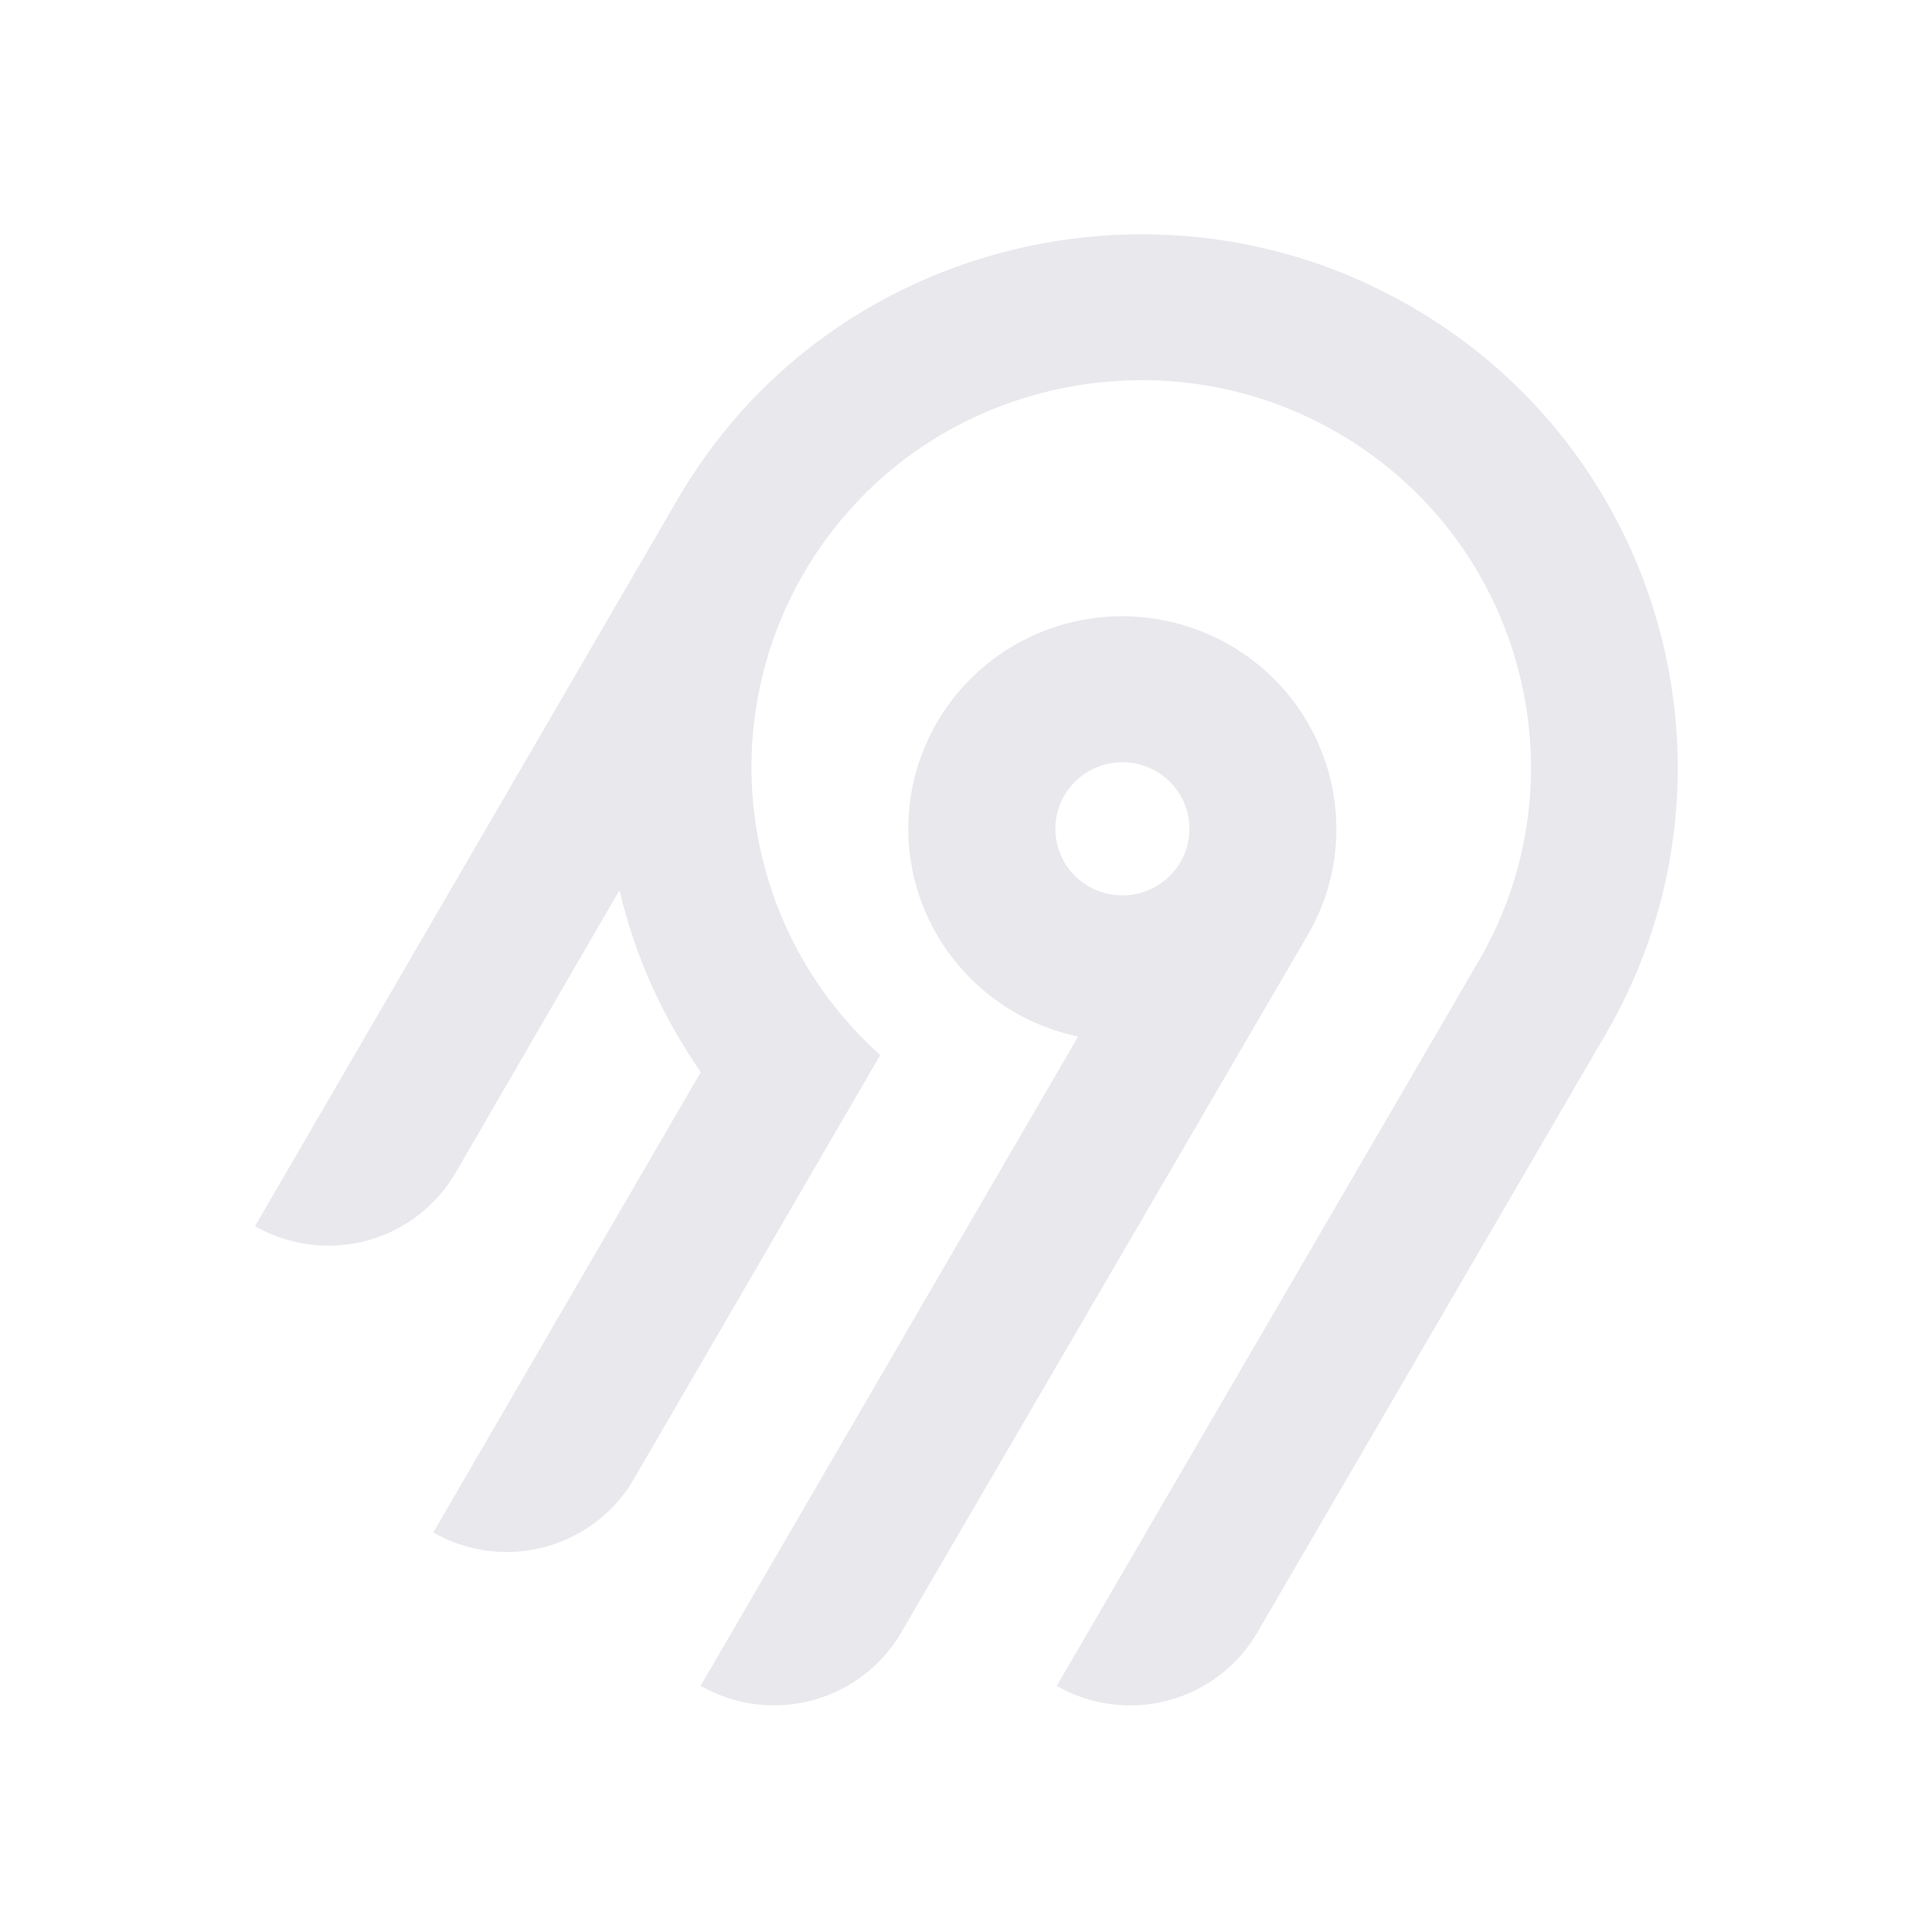
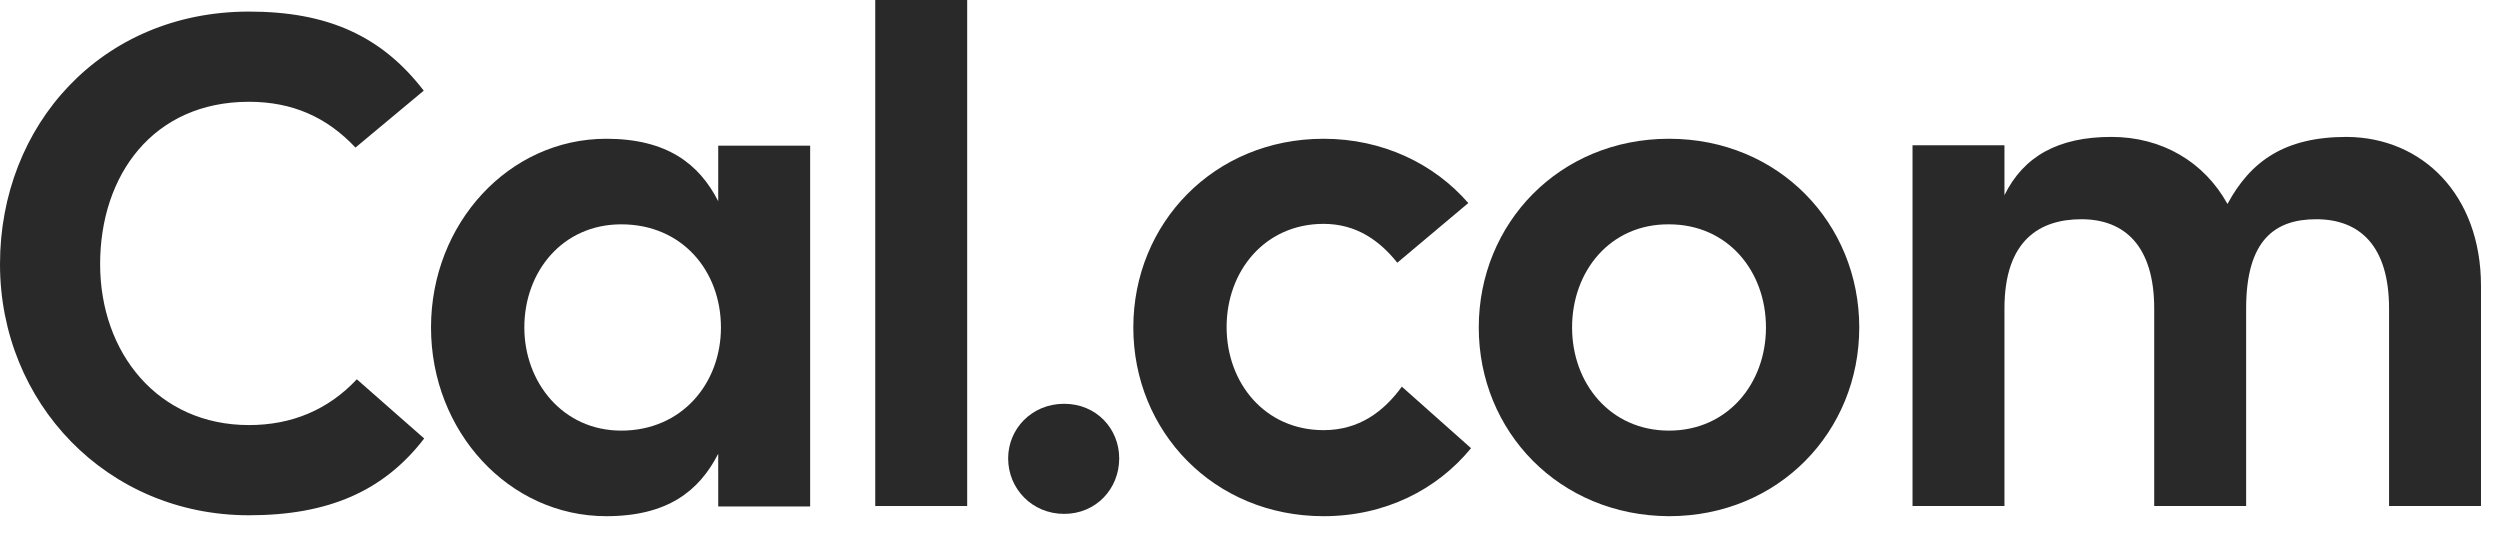
- <svg xmlns="http://www.w3.org/2000/svg" width="250" height="250" fill="none">
-   <path fill="#e8e8ed" fill-rule="evenodd" d="M95.775 53.416c20.364-22.88 54.087-29.592 81.811-16.385 36.836 17.549 50.274 62.252 30.219 96.734l-45.115 77.487a18.994 18.994 0 0 1-11.536 8.784 19.12 19.12 0 0 1-14.412-1.878l54.62-93.829c14.55-25.027 4.818-57.467-21.888-70.24-20.038-9.583-44.533-4.795-59.336 11.685a50.008 50.008 0 0 0-12.902 32.877 49.989 49.989 0 0 0 16.664 37.87l-31.887 54.875a18.917 18.917 0 0 1-4.885 5.534 19.041 19.041 0 0 1-6.647 3.255 19.13 19.13 0 0 1-7.395.482 19.087 19.087 0 0 1-7.018-2.365l34.617-59.575a68.424 68.424 0 0 1-10.524-23.544l-21.213 36.579a18.994 18.994 0 0 1-11.535 8.784A19.123 19.123 0 0 1 33 158.668l54.856-94.356a70.296 70.296 0 0 1 7.919-10.896Zm63.314 30.034c13.211 7.577 17.774 24.427 10.13 37.54l-52.603 90.251a18.997 18.997 0 0 1-11.536 8.784 19.122 19.122 0 0 1-14.412-1.878l48.843-84.024a27.778 27.778 0 0 1-10.825-4.847 27.545 27.545 0 0 1-7.783-8.907 27.344 27.344 0 0 1-3.307-11.326 27.293 27.293 0 0 1 1.776-11.66 27.454 27.454 0 0 1 6.533-9.846 27.703 27.703 0 0 1 10.087-6.222 27.858 27.858 0 0 1 23.097 2.135Zm-19.134 16.961a8.645 8.645 0 0 0-2.232 2.529h-.003a8.565 8.565 0 0 0 .632 9.556 8.68 8.68 0 0 0 4.097 2.915 8.738 8.738 0 0 0 5.036.163 8.692 8.692 0 0 0 4.279-2.642 8.59 8.59 0 0 0 2.079-4.558 8.563 8.563 0 0 0-.821-4.938 8.645 8.645 0 0 0-3.444-3.652 8.72 8.72 0 0 0-6.586-.86 8.7 8.7 0 0 0-3.037 1.487Z" clip-rule="evenodd" />
+ <svg xmlns="http://www.w3.org/2000/svg" width="101" height="22" viewBox="0 0 101 22" fill="none">
+   <path d="M10.058 20.817C4.321 20.817 0 16.276 0 10.67C0 5.046 4.101 0.468 10.058 0.468C13.221 0.468 15.409 1.439 17.119 3.663L14.361 5.962C13.203 4.728 11.805 4.112 10.058 4.112C6.178 4.112 4.045 7.083 4.045 10.67C4.045 14.258 6.381 17.173 10.058 17.173C11.787 17.173 13.258 16.557 14.416 15.323L17.137 17.715C15.501 19.845 13.258 20.817 10.058 20.817Z" fill="#292929" />
+   <path d="M29.016 5.886H32.73V20.461H29.016V18.331C28.244 19.845 26.957 20.854 24.493 20.854C20.558 20.854 17.413 17.434 17.413 13.23C17.413 9.025 20.558 5.606 24.493 5.606C26.938 5.606 28.244 6.615 29.016 8.128V5.886ZM29.126 13.23C29.126 10.95 27.563 9.063 25.099 9.063C22.727 9.063 21.183 10.969 21.183 13.23C21.183 15.435 22.727 17.397 25.099 17.397C27.545 17.397 29.126 15.491 29.126 13.23Z" fill="#292929" />
+   <path d="M35.36 0H39.074V20.443H35.36V0Z" fill="#292929" />
+   <path d="M40.729 18.518C40.729 17.322 41.685 16.313 42.991 16.313C44.296 16.313 45.216 17.322 45.216 18.518C45.216 19.752 44.278 20.761 42.991 20.761C41.704 20.761 40.729 19.752 40.729 18.518Z" fill="#292929" />
+   <path d="M59.43 18.107C58.05 19.788 55.954 20.854 53.472 20.854C49.04 20.854 45.786 17.434 45.786 13.23C45.786 9.025 49.04 5.606 53.472 5.606C55.862 5.606 57.94 6.615 59.319 8.203L56.451 10.614C55.734 9.717 54.796 9.044 53.472 9.044C51.1 9.044 49.555 10.95 49.555 13.211C49.555 15.472 51.1 17.378 53.472 17.378C54.906 17.378 55.899 16.631 56.635 15.621L59.43 18.107Z" fill="#292929" />
+   <path d="M59.742 13.23C59.742 9.025 62.997 5.606 67.428 5.606C71.86 5.606 75.114 9.025 75.114 13.23C75.114 17.434 71.86 20.854 67.428 20.854C62.997 20.835 59.742 17.434 59.742 13.23ZM71.345 13.23C71.345 10.95 69.8 9.063 67.428 9.063C65.056 9.044 63.512 10.95 63.512 13.23C63.512 15.491 65.056 17.397 67.428 17.397C69.8 17.397 71.345 15.491 71.345 13.23Z" fill="#292929" />
+   <path d="M100.232 11.548V20.443H96.518V12.464C96.518 9.941 95.341 8.857 93.576 8.857C91.921 8.857 90.744 9.68 90.744 12.464V20.443H87.03V12.464C87.03 9.941 85.835 8.857 84.088 8.857C82.433 8.857 80.98 9.68 80.98 12.464V20.443H77.266V5.868H80.98V7.886C81.752 6.316 83.15 5.531 85.301 5.531C87.343 5.531 89.052 6.54 89.99 8.241C90.928 6.503 92.307 5.531 94.808 5.531C97.86 5.55 100.232 7.867 100.232 11.548Z" fill="#292929" />
</svg>
